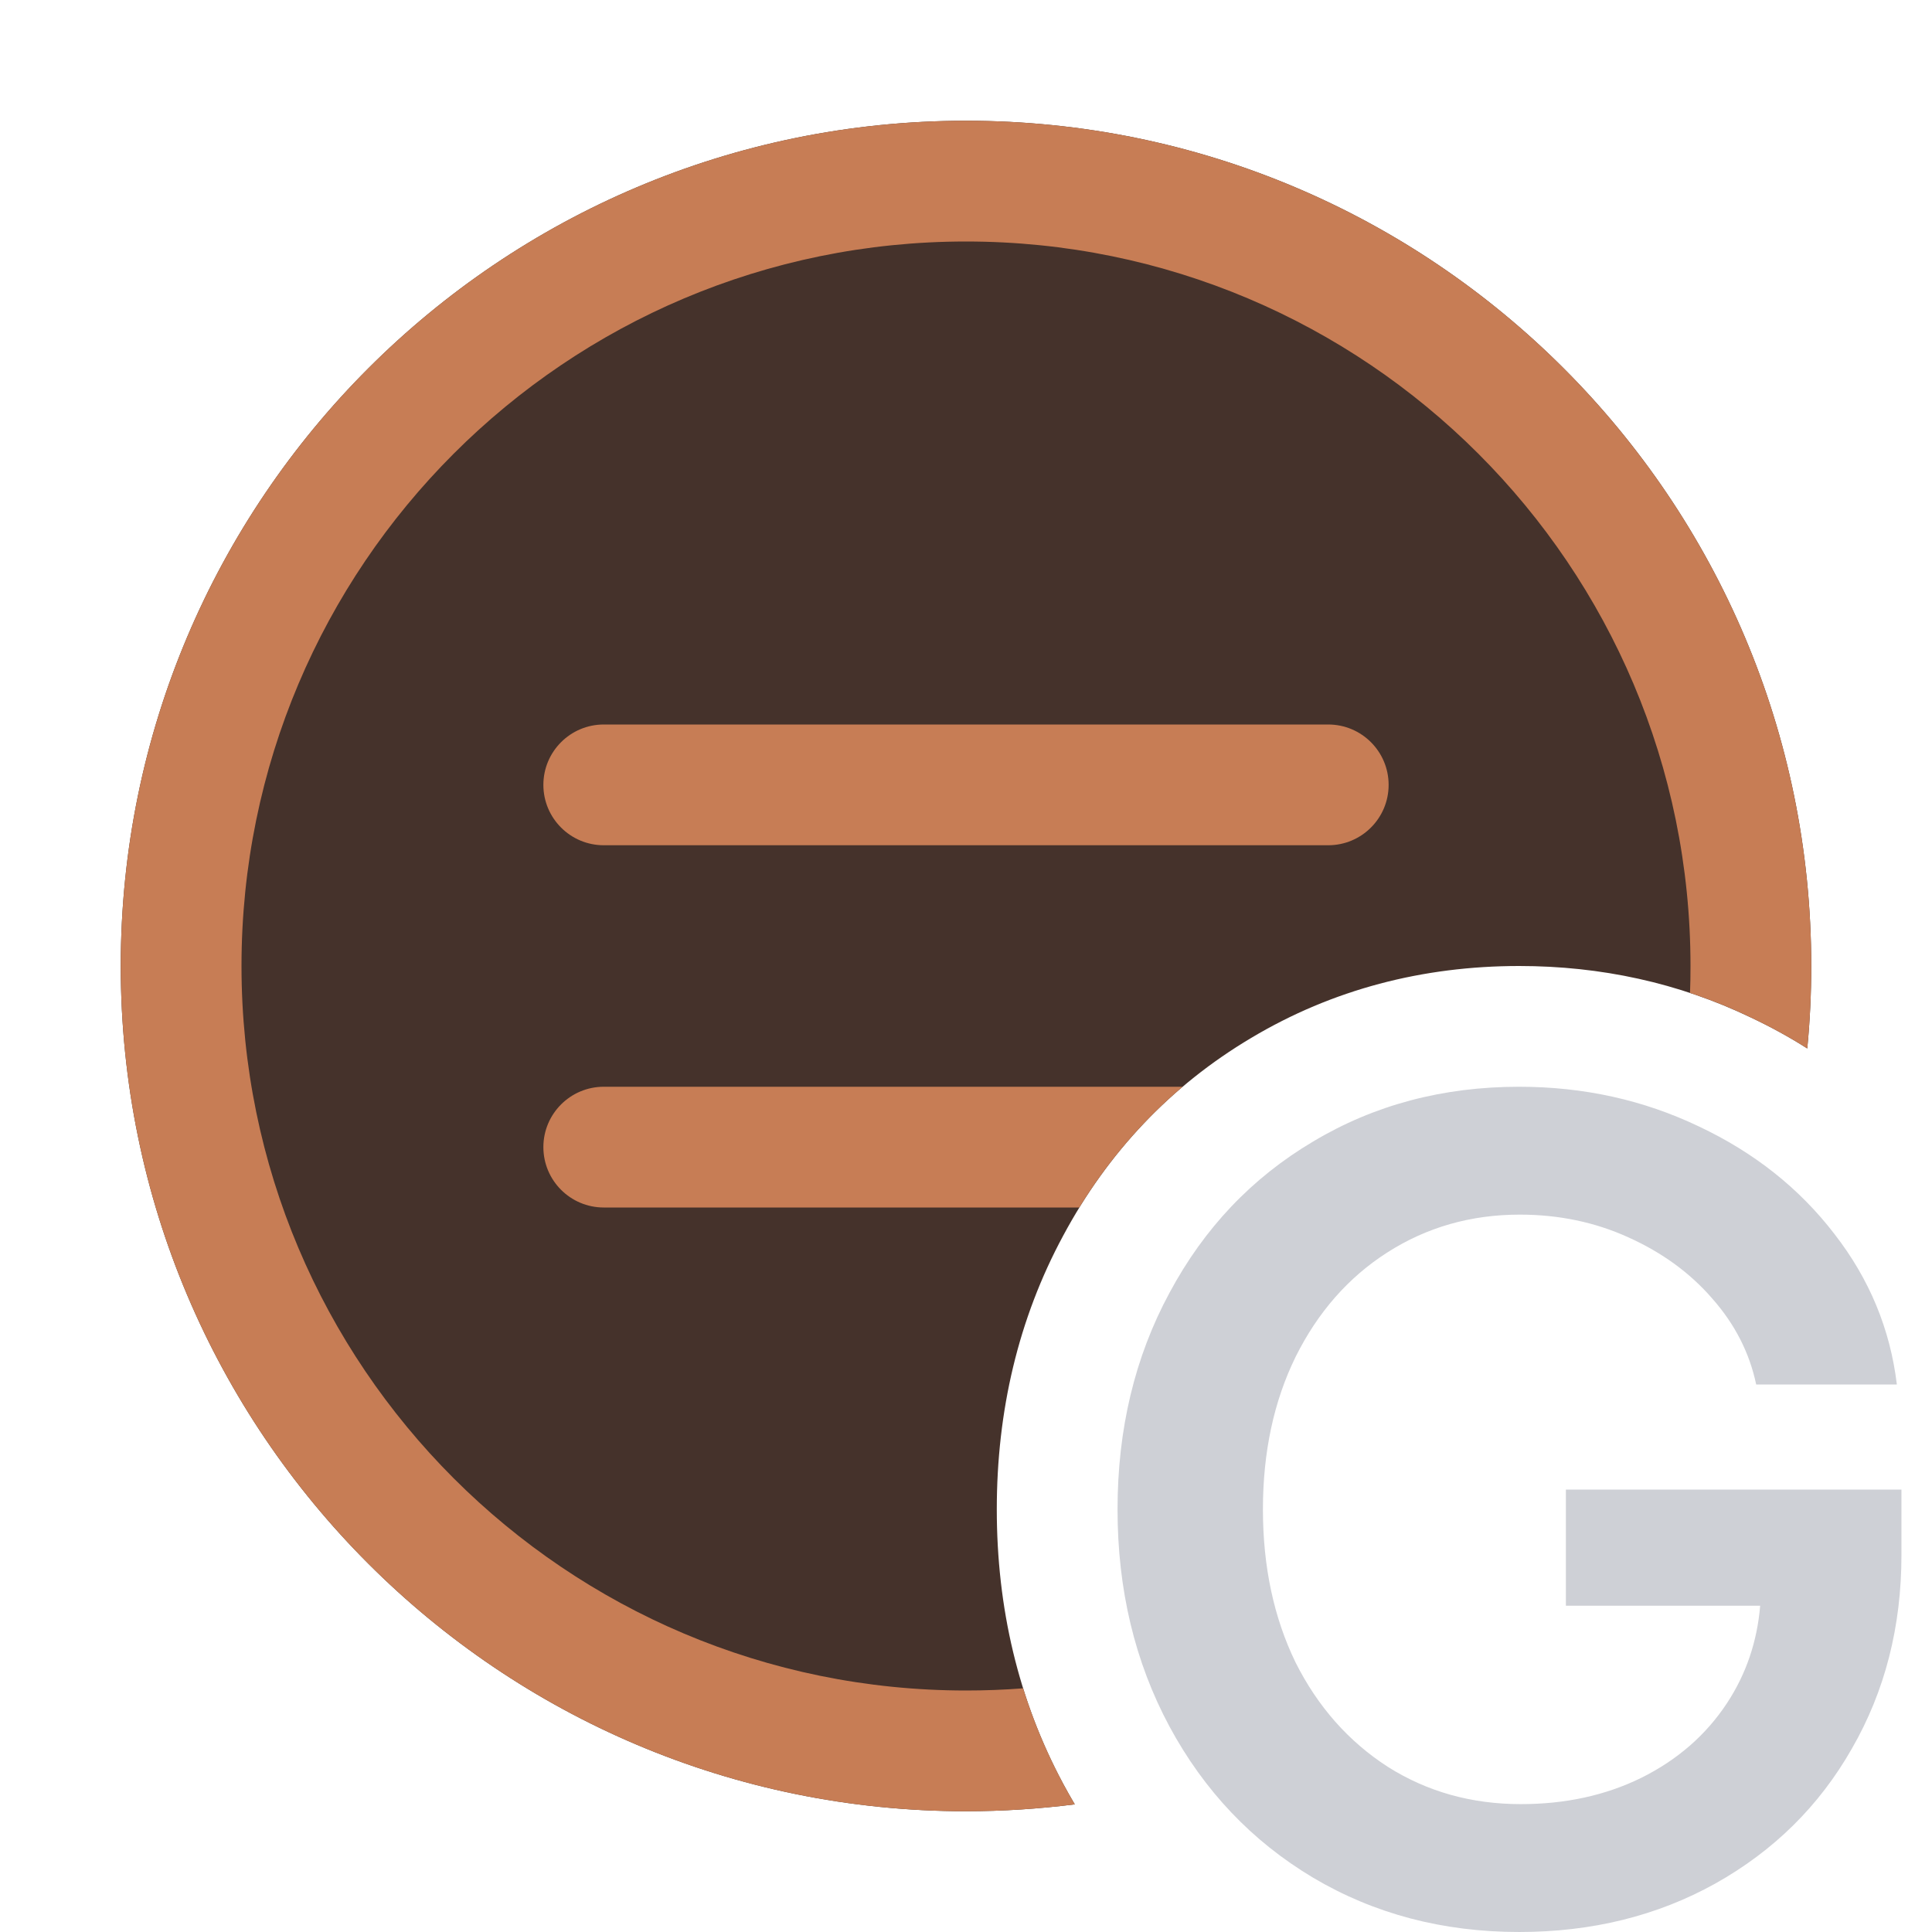
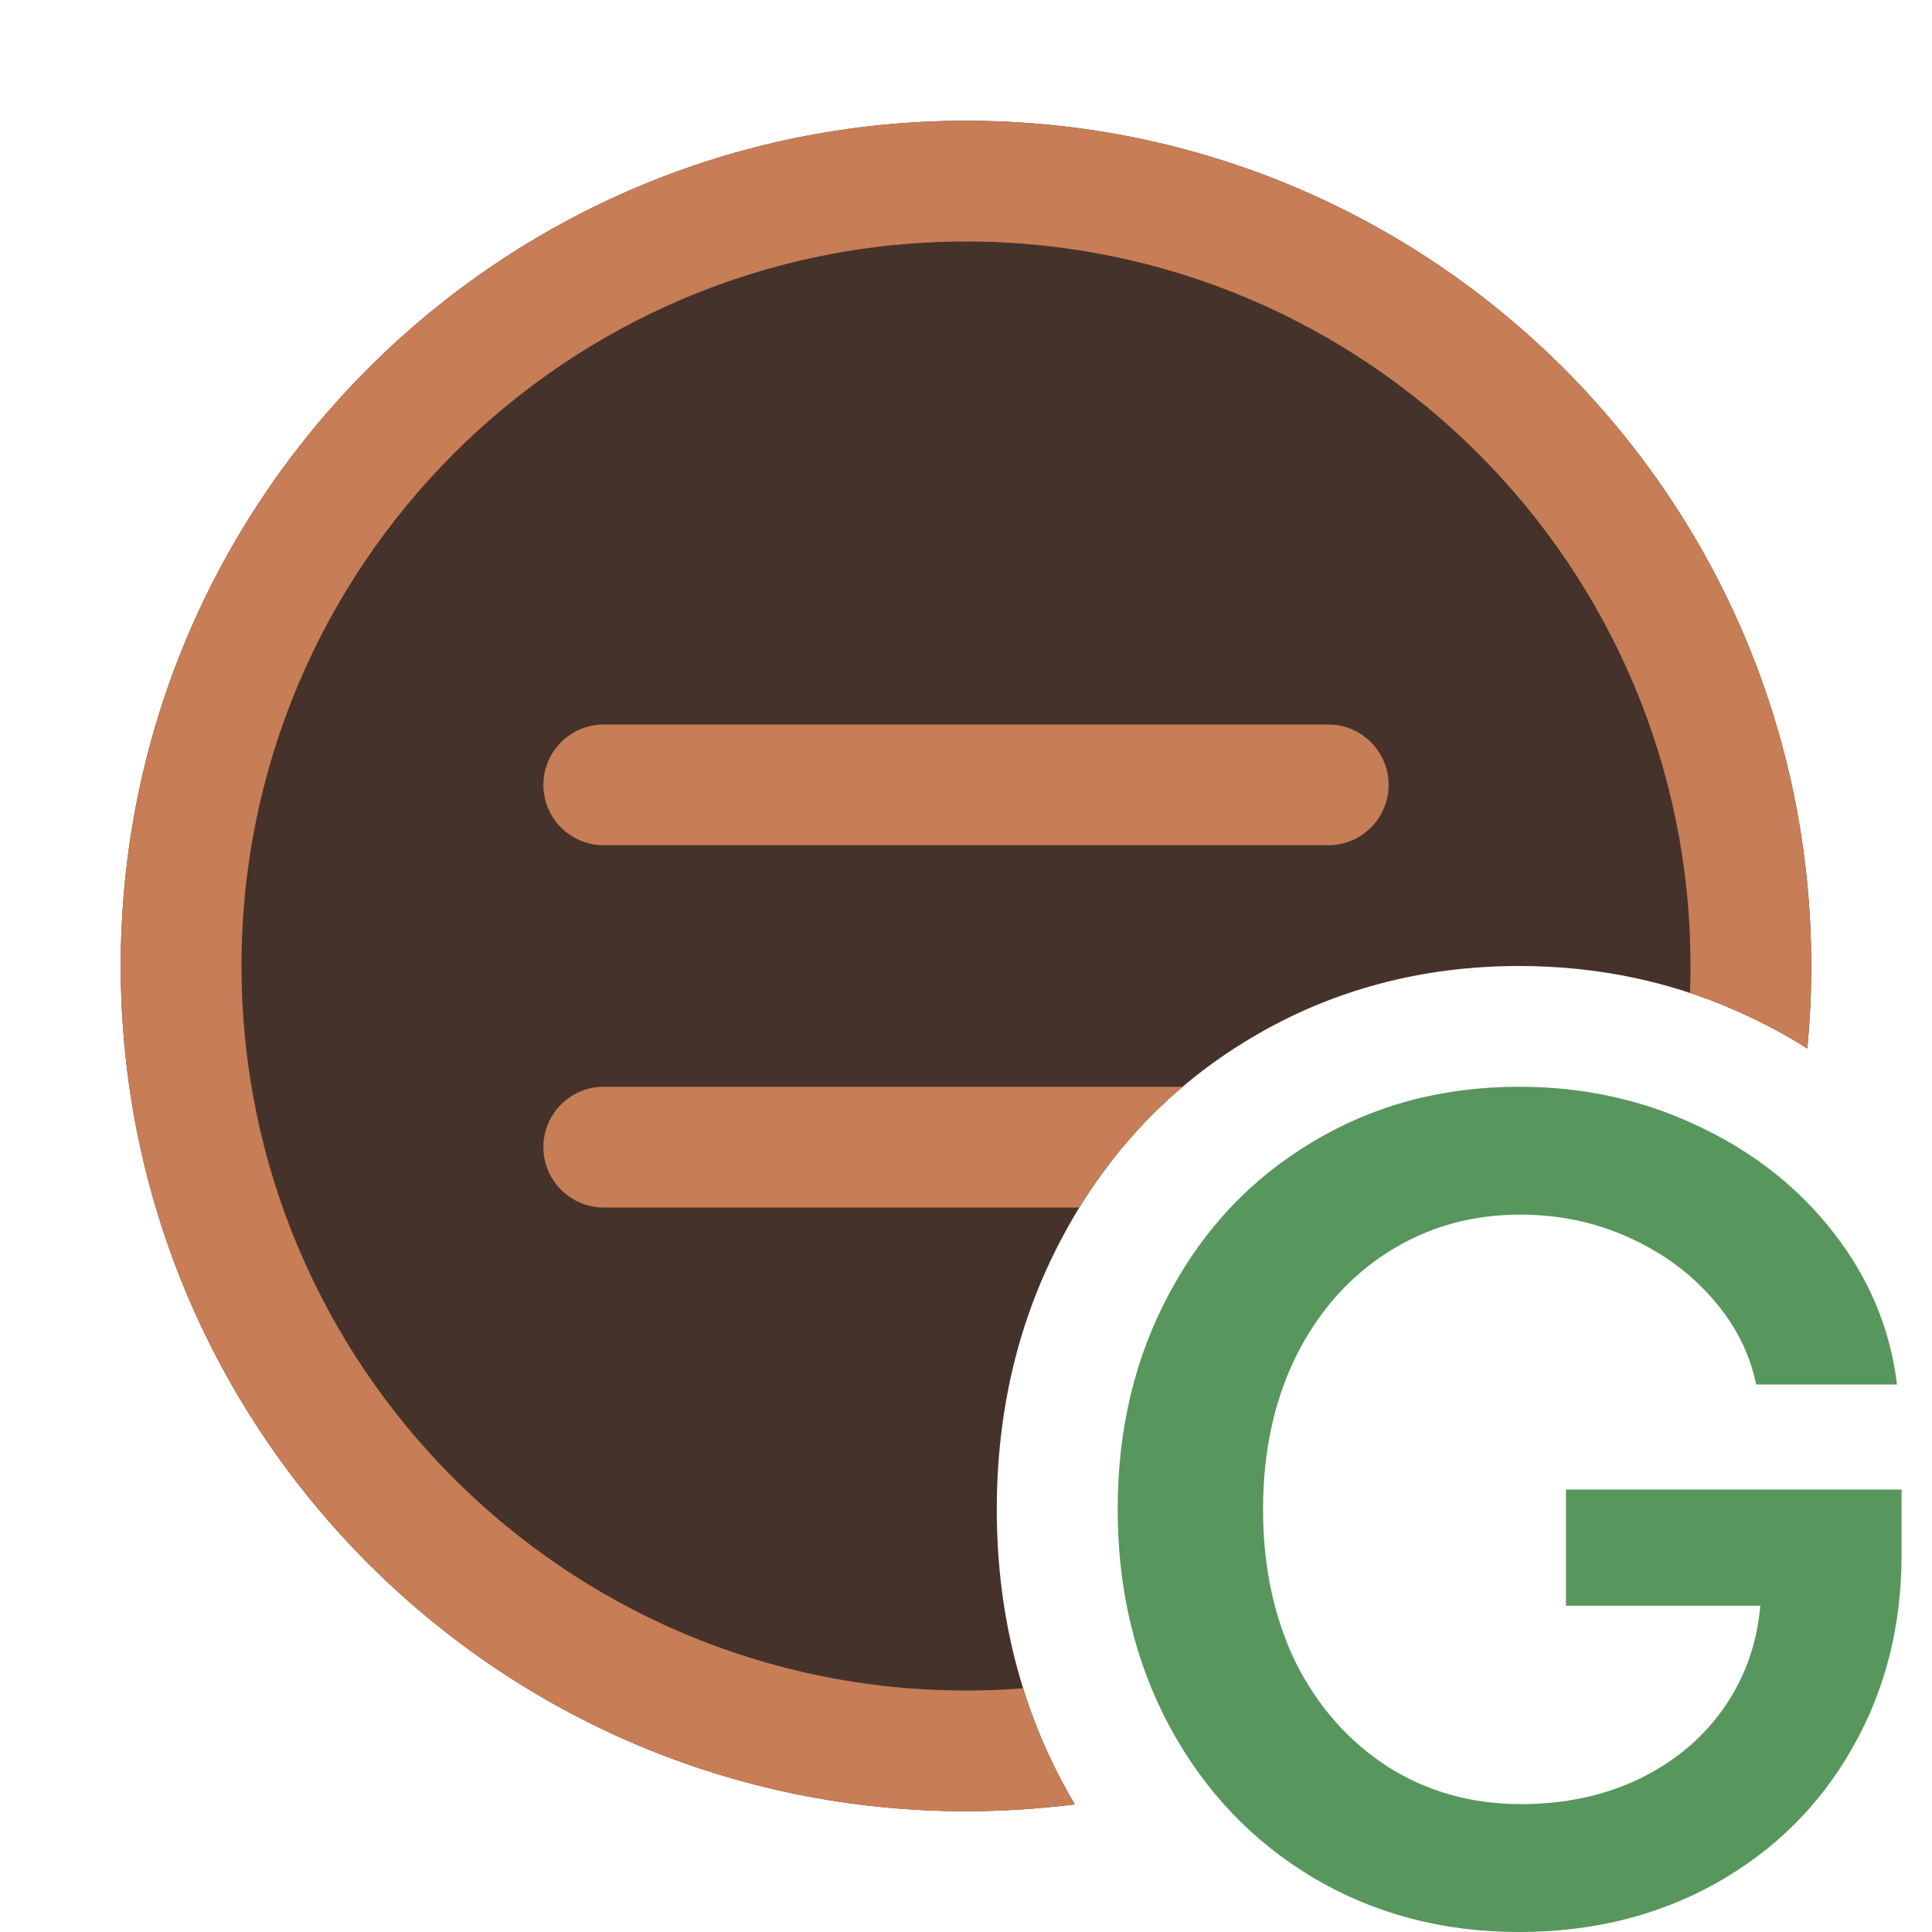
<svg xmlns="http://www.w3.org/2000/svg" width="16" height="16" viewBox="0 0 16 16" fill="none">
-   <path d="M10.874 15.55C11.38 15.85 11.949 16 12.581 16C13.184 16 13.725 15.866 14.205 15.599C14.689 15.328 15.066 14.956 15.336 14.482C15.611 14.005 15.747 13.47 15.747 12.877V12.336H12.968V13.298H14.577C14.552 13.596 14.46 13.865 14.302 14.105C14.128 14.369 13.891 14.575 13.591 14.724C13.295 14.869 12.963 14.941 12.595 14.941C12.186 14.941 11.819 14.838 11.493 14.632C11.168 14.422 10.913 14.134 10.729 13.767C10.549 13.396 10.459 12.974 10.459 12.5C10.459 12.026 10.549 11.606 10.729 11.238C10.913 10.868 11.166 10.579 11.488 10.373C11.814 10.164 12.18 10.059 12.586 10.059C12.908 10.059 13.208 10.121 13.485 10.247C13.765 10.373 13.997 10.542 14.181 10.755C14.368 10.967 14.489 11.204 14.544 11.466H15.709C15.654 11.008 15.482 10.592 15.191 10.218C14.901 9.841 14.528 9.545 14.07 9.329C13.612 9.11 13.116 9 12.581 9C11.949 9 11.38 9.151 10.874 9.454C10.368 9.754 9.972 10.171 9.685 10.707C9.398 11.238 9.255 11.836 9.255 12.5C9.255 13.164 9.398 13.763 9.685 14.298C9.972 14.83 10.368 15.248 10.874 15.55Z" fill="#CED0D6" />
+   <path d="M10.875 15.55C11.381 15.85 11.95 16 12.582 16C13.184 16 13.726 15.866 14.206 15.599C14.69 15.328 15.067 14.956 15.337 14.482C15.611 14.005 15.748 13.47 15.748 12.877V12.336H12.969V13.298H14.578C14.552 13.596 14.461 13.865 14.303 14.105C14.129 14.369 13.892 14.575 13.592 14.724C13.296 14.869 12.964 14.941 12.596 14.941C12.187 14.941 11.82 14.838 11.494 14.632C11.169 14.422 10.914 14.134 10.73 13.767C10.55 13.396 10.46 12.974 10.46 12.5C10.46 12.026 10.55 11.606 10.73 11.238C10.914 10.868 11.167 10.579 11.489 10.373C11.815 10.164 12.181 10.059 12.587 10.059C12.909 10.059 13.209 10.121 13.486 10.247C13.766 10.373 13.998 10.542 14.182 10.755C14.369 10.967 14.49 11.204 14.544 11.466H15.71C15.655 11.008 15.482 10.592 15.192 10.218C14.902 9.841 14.528 9.545 14.071 9.329C13.613 9.11 13.117 9 12.582 9C11.95 9 11.381 9.151 10.875 9.454C10.369 9.754 9.973 10.171 9.686 10.707C9.399 11.238 9.256 11.836 9.256 12.5C9.256 13.164 9.399 13.763 9.686 14.298C9.973 14.83 10.369 15.248 10.875 15.55Z" fill="#57965C" />
  <path d="M14.967 8.683C14.989 8.458 15 8.23 15 8C15 4.134 11.866 1 8 1C4.134 1 1 4.134 1 8C1 11.866 4.134 15 8 15C8.305 15 8.606 14.98 8.901 14.943C8.868 14.887 8.836 14.831 8.805 14.773L8.804 14.771C8.432 14.077 8.255 13.313 8.255 12.5C8.255 11.688 8.432 10.924 8.805 10.233C9.174 9.544 9.696 8.991 10.363 8.595C11.035 8.194 11.783 8 12.581 8C13.256 8 13.9 8.139 14.499 8.426C14.662 8.503 14.818 8.588 14.967 8.683Z" fill="#45322B" />
  <path d="M14.967 8.683C14.989 8.458 15 8.23 15 8C15 4.134 11.866 1 8 1C4.134 1 1 4.134 1 8C1 11.866 4.134 15 8 15C8.305 15 8.606 14.98 8.901 14.943C8.868 14.887 8.836 14.831 8.805 14.773L8.804 14.771C8.668 14.517 8.558 14.254 8.473 13.982C8.317 13.994 8.159 14 8 14C4.686 14 2 11.314 2 8C2 4.686 4.686 2 8 2C11.314 2 14 4.686 14 8C14 8.075 13.999 8.149 13.996 8.223C14.167 8.279 14.335 8.347 14.499 8.426C14.662 8.503 14.818 8.588 14.967 8.683Z" fill="#C77D55" />
  <path d="M9.794 9C9.459 9.284 9.173 9.619 8.938 10H5C4.724 10 4.5 9.776 4.5 9.5C4.5 9.224 4.724 9 5 9H9.794Z" fill="#C77D55" />
  <path d="M4.5 6.5C4.5 6.224 4.724 6 5 6H11C11.276 6 11.5 6.224 11.5 6.5C11.5 6.776 11.276 7 11 7H5C4.724 7 4.5 6.776 4.5 6.5Z" fill="#C77D55" />
</svg>
